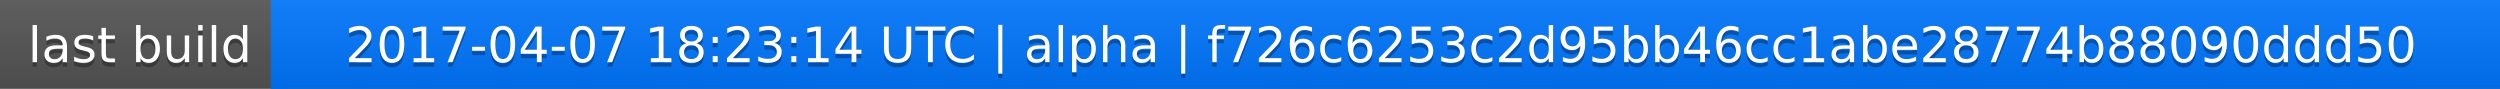
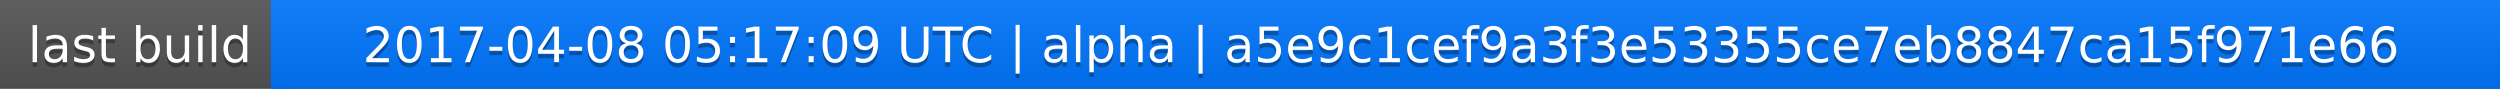
<svg xmlns="http://www.w3.org/2000/svg" width="563" height="20">
  <linearGradient id="a" x2="0" y2="100%">
    <stop offset="0" stop-color="#bbb" stop-opacity=".1" />
    <stop offset="1" stop-opacity=".1" />
  </linearGradient>
  <rect rx="0" width="563" height="20" fill="#555" />
  <rect rx="0" x="61" width="502" height="20" fill="#07f" />
  <path fill="#07f" d="M61 0h4v20h-4z" />
  <rect rx="0" width="563" height="20" fill="url(#a)" />
  <g fill="#fff" text-anchor="middle" font-family="DejaVu Sans,Verdana,Geneva,sans-serif" font-size="11">
    <text x="31.5" y="15" fill="#010101" fill-opacity=".3">last build</text>
    <text x="31.5" y="14">last build</text>
-     <text x="311" y="15" fill="#010101" fill-opacity=".3">2017-04-07 18:23:14 UTC | alpha | f726c6253c2d95bb46cc1abe28774b88090ddd50</text>
-     <text x="311" y="14">2017-04-07 18:23:14 UTC | alpha | f726c6253c2d95bb46cc1abe28774b88090ddd50</text>
+     <text x="311" y="15" fill="#010101" fill-opacity=".3">2017-04-08 05:17:09 UTC | alpha | a5e9c1cef9a3f3e53355ce7eb8847ca15f971e66</text>
+     <text x="311" y="14">2017-04-08 05:17:09 UTC | alpha | a5e9c1cef9a3f3e53355ce7eb8847ca15f971e66</text>
  </g>
</svg>
